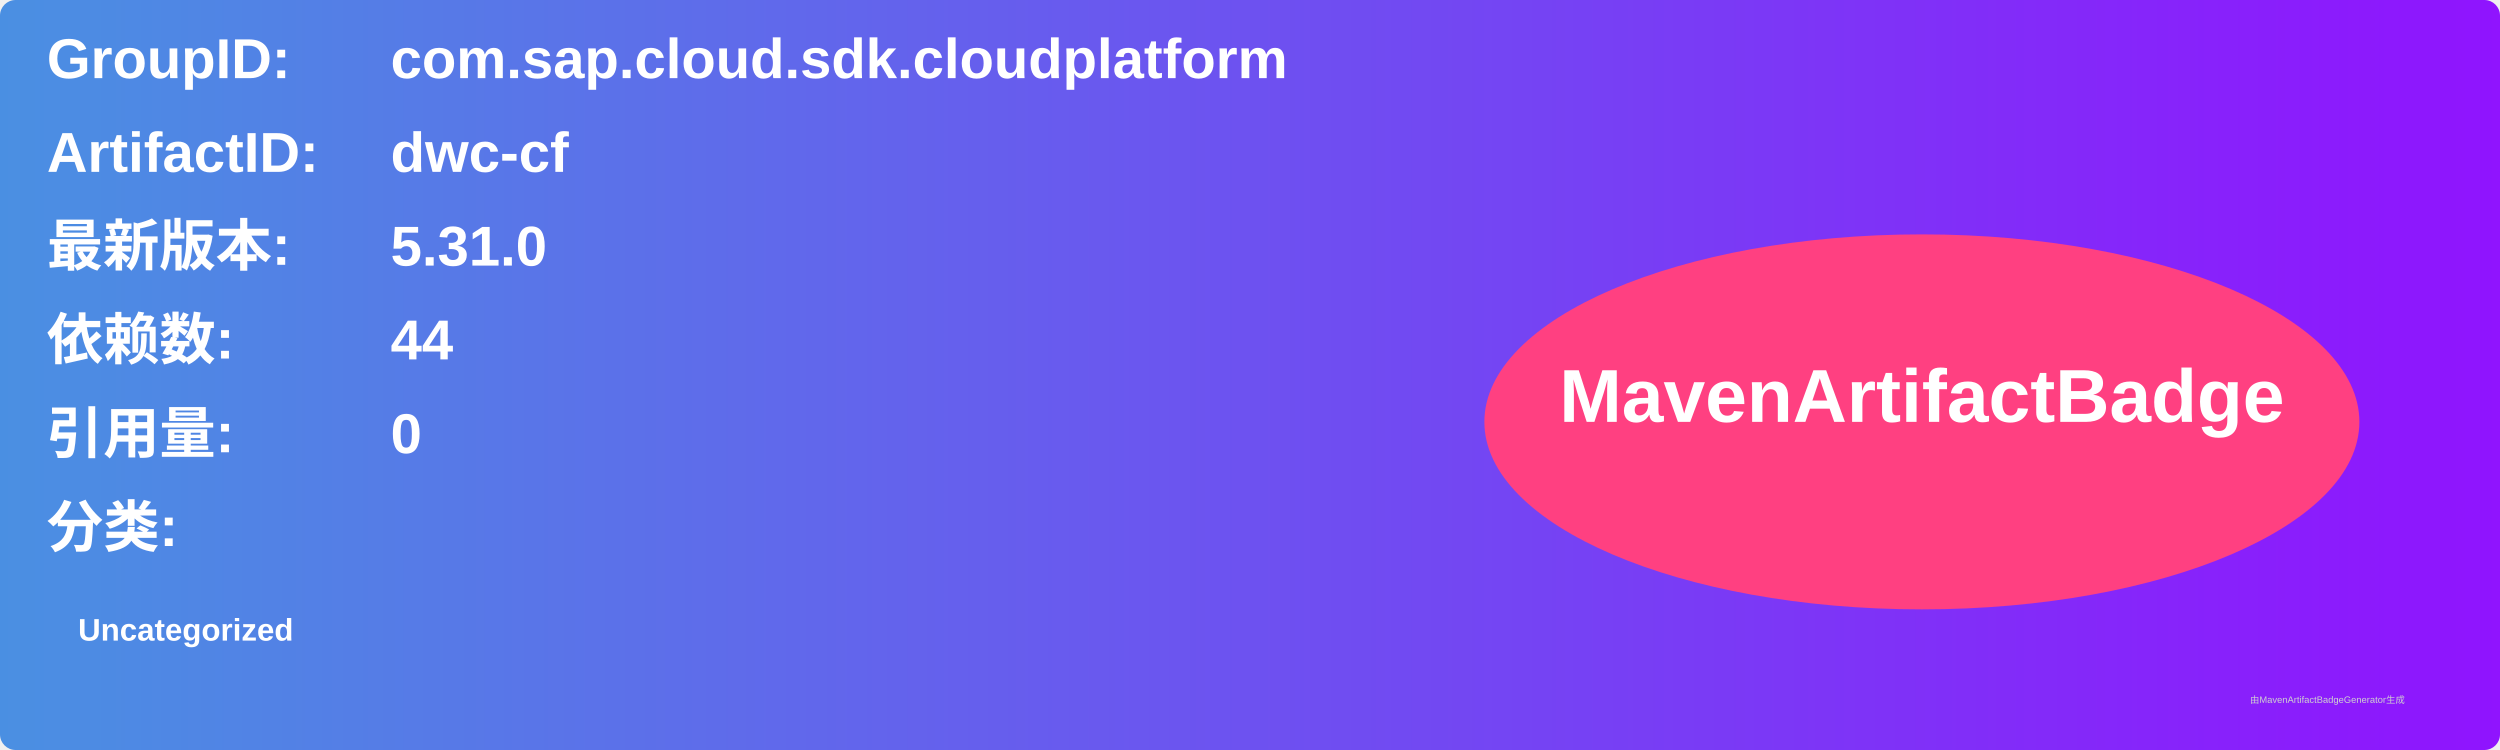
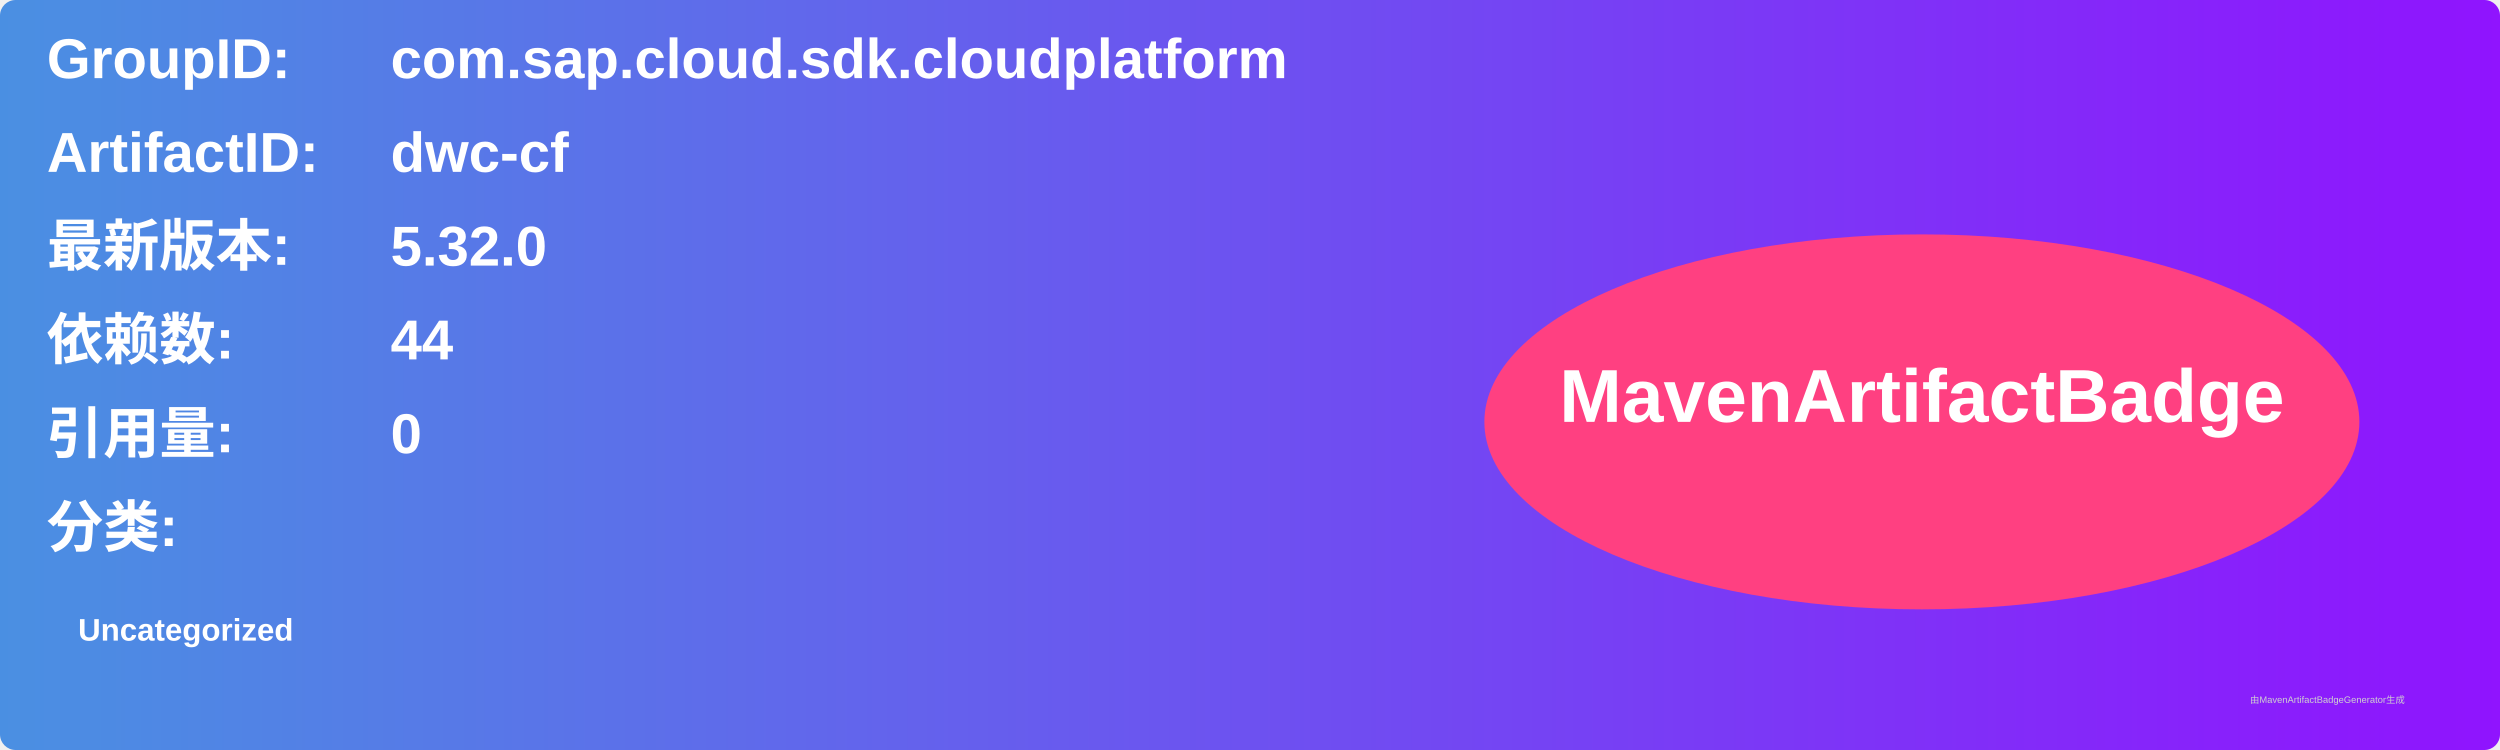
<svg xmlns="http://www.w3.org/2000/svg" width="800" height="240" viewBox="0 0 800 240">
  <linearGradient id="grad" x1="0%" y1="0%" x2="100%" y2="0%">
    <stop offset="0%" stop-color="#4a90e2" />
    <stop offset="100%" stop-color="#9013fe" />
  </linearGradient>
  <rect width="100%" height="100%" rx="5" ry="5" fill="url(#grad)" />
  <g transform="translate(15, 15)">
    <text x="0" y="10" font-family="Arial" font-size="18" fill="white" font-weight="bold" width="260">GroupID:</text>
    <text x="110" y="10" font-family="Arial" font-size="18" fill="white" font-weight="bold" width="460">com.sap.cloud.sdk.cloudplatform</text>
    <text x="0" y="40" font-family="Arial" font-size="18" fill="white" font-weight="bold" width="260">ArtifactID:</text>
    <text x="110" y="40" font-family="Arial" font-size="18" fill="white" font-weight="bold" width="460">dwc-cf</text>
    <text x="0" y="70" font-family="Arial" font-size="18" fill="white" font-weight="bold">最新版本:</text>
    <text x="110" y="70" font-family="Arial" font-size="18" fill="white" font-weight="bold">
-       <tspan font-weight="bold">5.31.0</tspan>
+       <tspan font-weight="bold">5.32.0</tspan>
    </text>
    <text x="0" y="100" font-family="Arial" font-size="18" fill="white" font-weight="bold">依赖数: </text>
    <text x="110" y="100" font-family="Arial" font-size="18" fill="white">
      <tspan font-weight="bold">44</tspan>
    </text>
    <text x="0" y="130" font-family="Arial" font-size="18" fill="white" font-weight="bold">引用量: </text>
    <text x="110" y="130" font-family="Arial" font-size="18" fill="white">
      <tspan font-weight="bold">0</tspan>
    </text>
    <text x="0" y="160" font-family="Arial" font-size="18" fill="white" font-weight="bold">分类:</text>
    <text x="10" y="190" font-family="Arial" font-size="10" fill="white">
      <tspan font-weight="bold">Uncategorized</tspan>
    </text>
    <ellipse cx="600" cy="120" rx="140" ry="60" fill="#ff4081" />
    <text x="600" y="120" text-anchor="middle" font-family="Arial" font-size="24" fill="white" font-weight="bold">MavenArtifactBadge</text>
  </g>
  <text x="720" y="225" font-family="Arial" font-size="3" fill="#d0d0d0">由MavenArtifactBadgeGenerator生成</text>
</svg>
